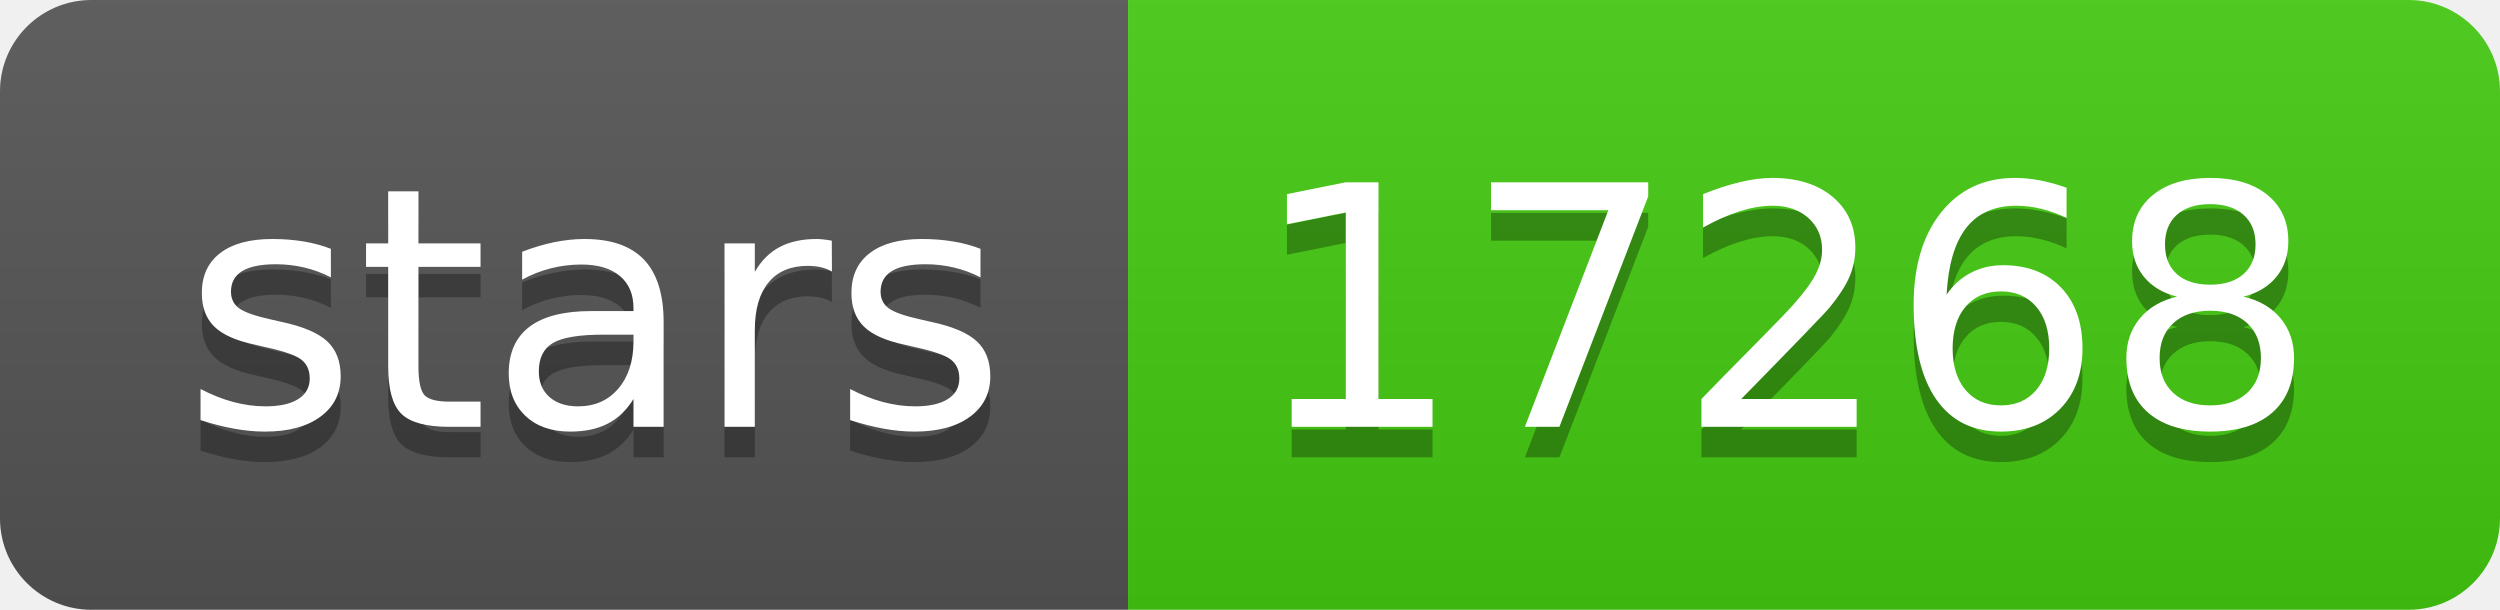
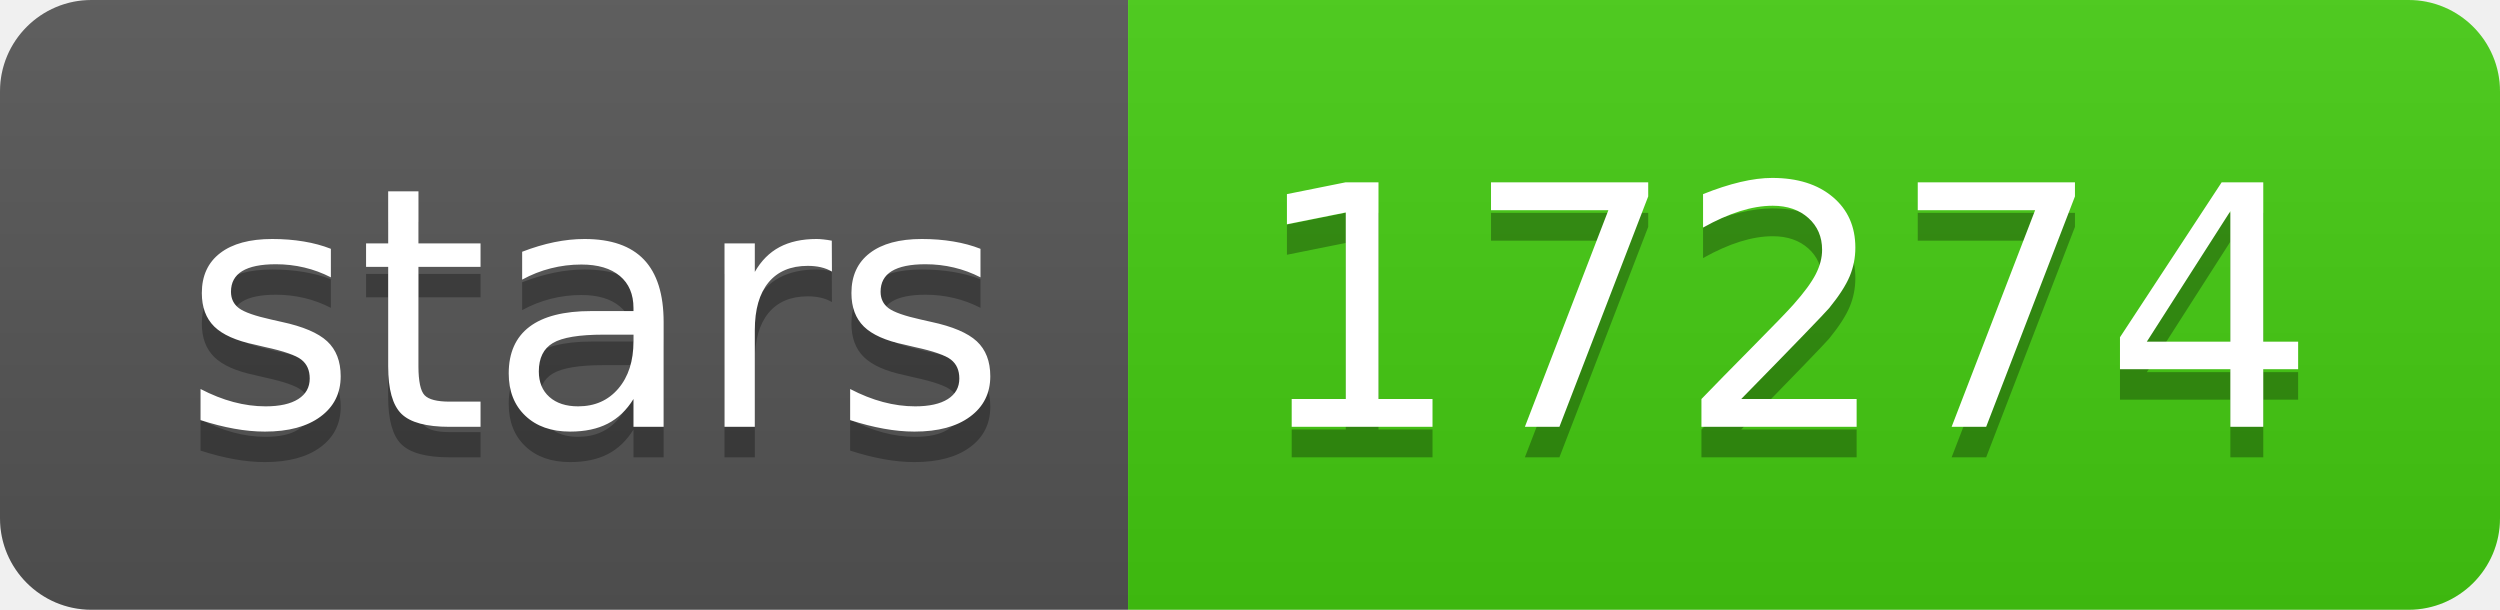
- <svg xmlns="http://www.w3.org/2000/svg" width="82" height="20" role="img" aria-label="stars: 17268">
+ <svg xmlns="http://www.w3.org/2000/svg" width="82" height="20" role="img" aria-label="stars: 17274">
  <linearGradient id="s" x2="0" y2="100%">
    <stop offset="0" stop-color="#bbb" stop-opacity=".1" />
    <stop offset="1" stop-opacity=".1" />
  </linearGradient>
  <clipPath id="r">
    <rect width="82" height="20" rx="3" fill="#fff" />
  </clipPath>
  <g clip-path="url(#r)">
    <rect width="37" height="20" fill="#555" />
    <rect x="37" width="45" height="20" fill="#4c1" />
    <rect width="82" height="20" fill="url(#s)" />
  </g>
  <g fill="#fff" text-anchor="middle" font-family="Verdana,Geneva,DejaVu Sans,sans-serif" text-rendering="geometricPrecision" font-size="110">
    <text aria-hidden="true" x="195" y="150" fill="#010101" fill-opacity=".3" transform="scale(.1)" textLength="270">stars</text>
    <text x="195" y="140" transform="scale(.1)" fill="#fff" textLength="270">stars</text>
-     <text aria-hidden="true" x="585" y="150" fill="#010101" fill-opacity=".3" transform="scale(.1)" textLength="350">17268</text>
-     <text x="585" y="140" transform="scale(.1)" fill="#fff" textLength="350">17268</text>
+     <text aria-hidden="true" x="585" y="150" fill="#010101" fill-opacity=".3" transform="scale(.1)" textLength="350">17274</text>
+     <text x="585" y="140" transform="scale(.1)" fill="#fff" textLength="350">17274</text>
  </g>
</svg>
